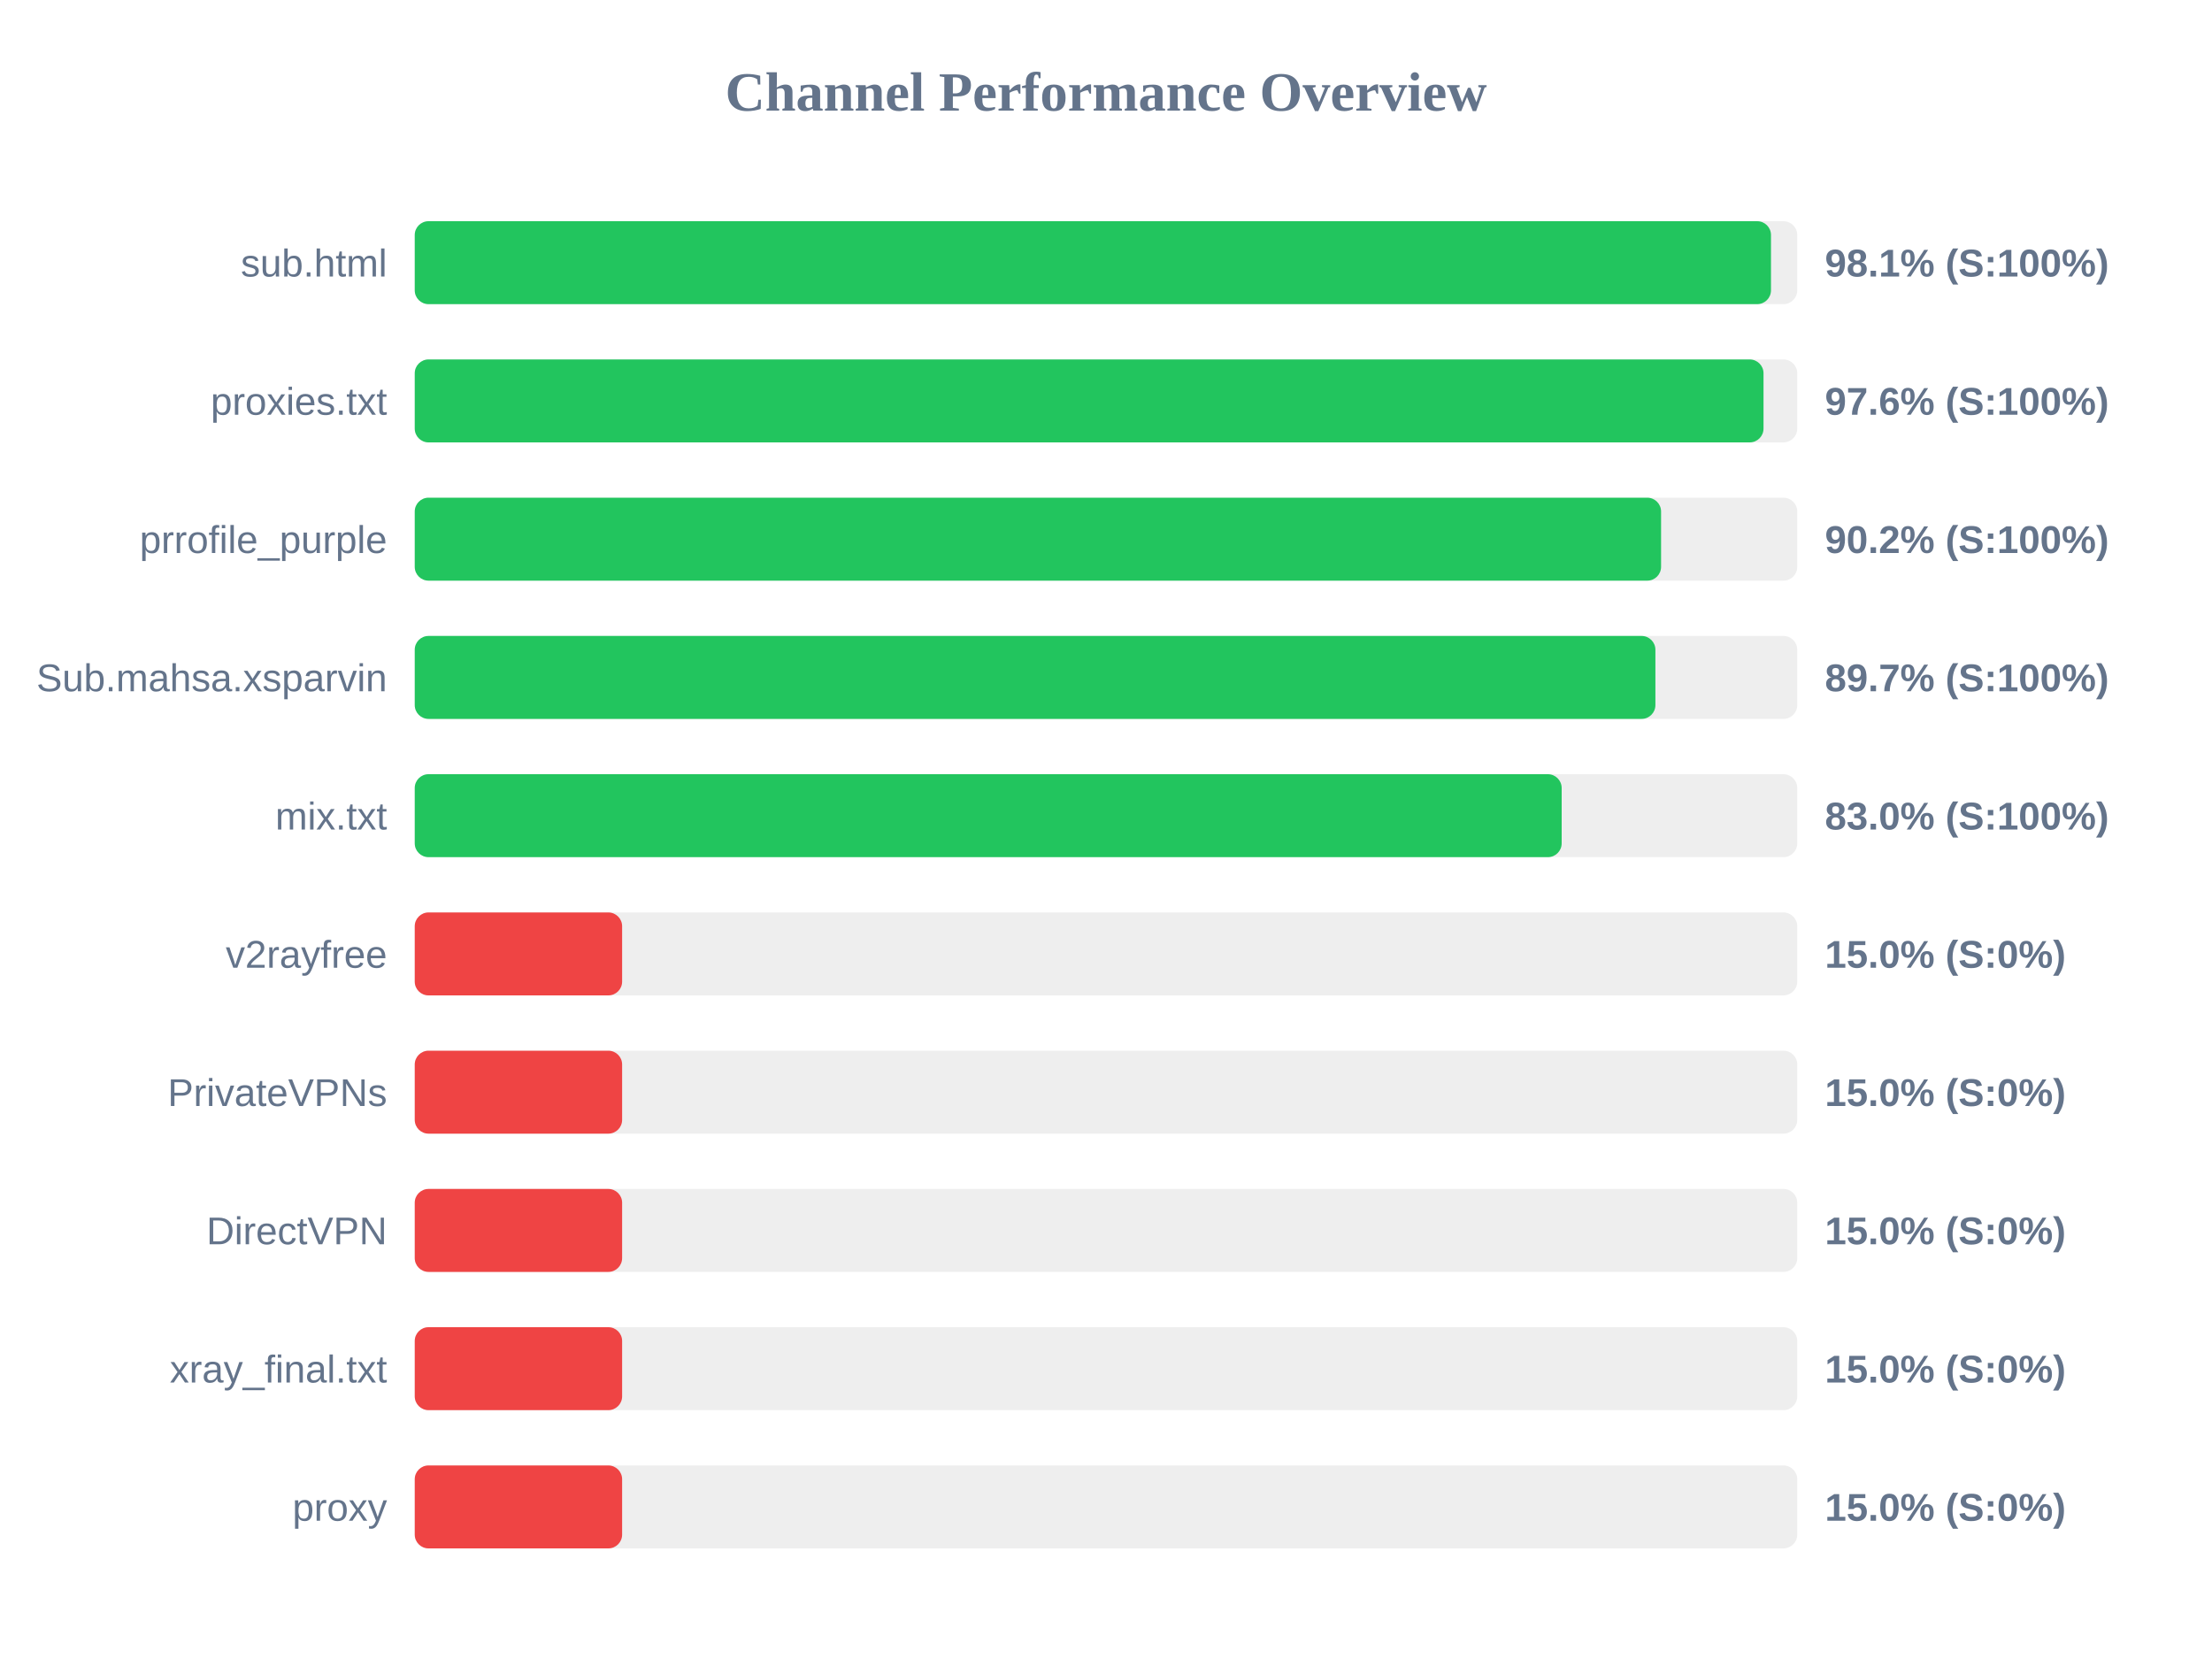
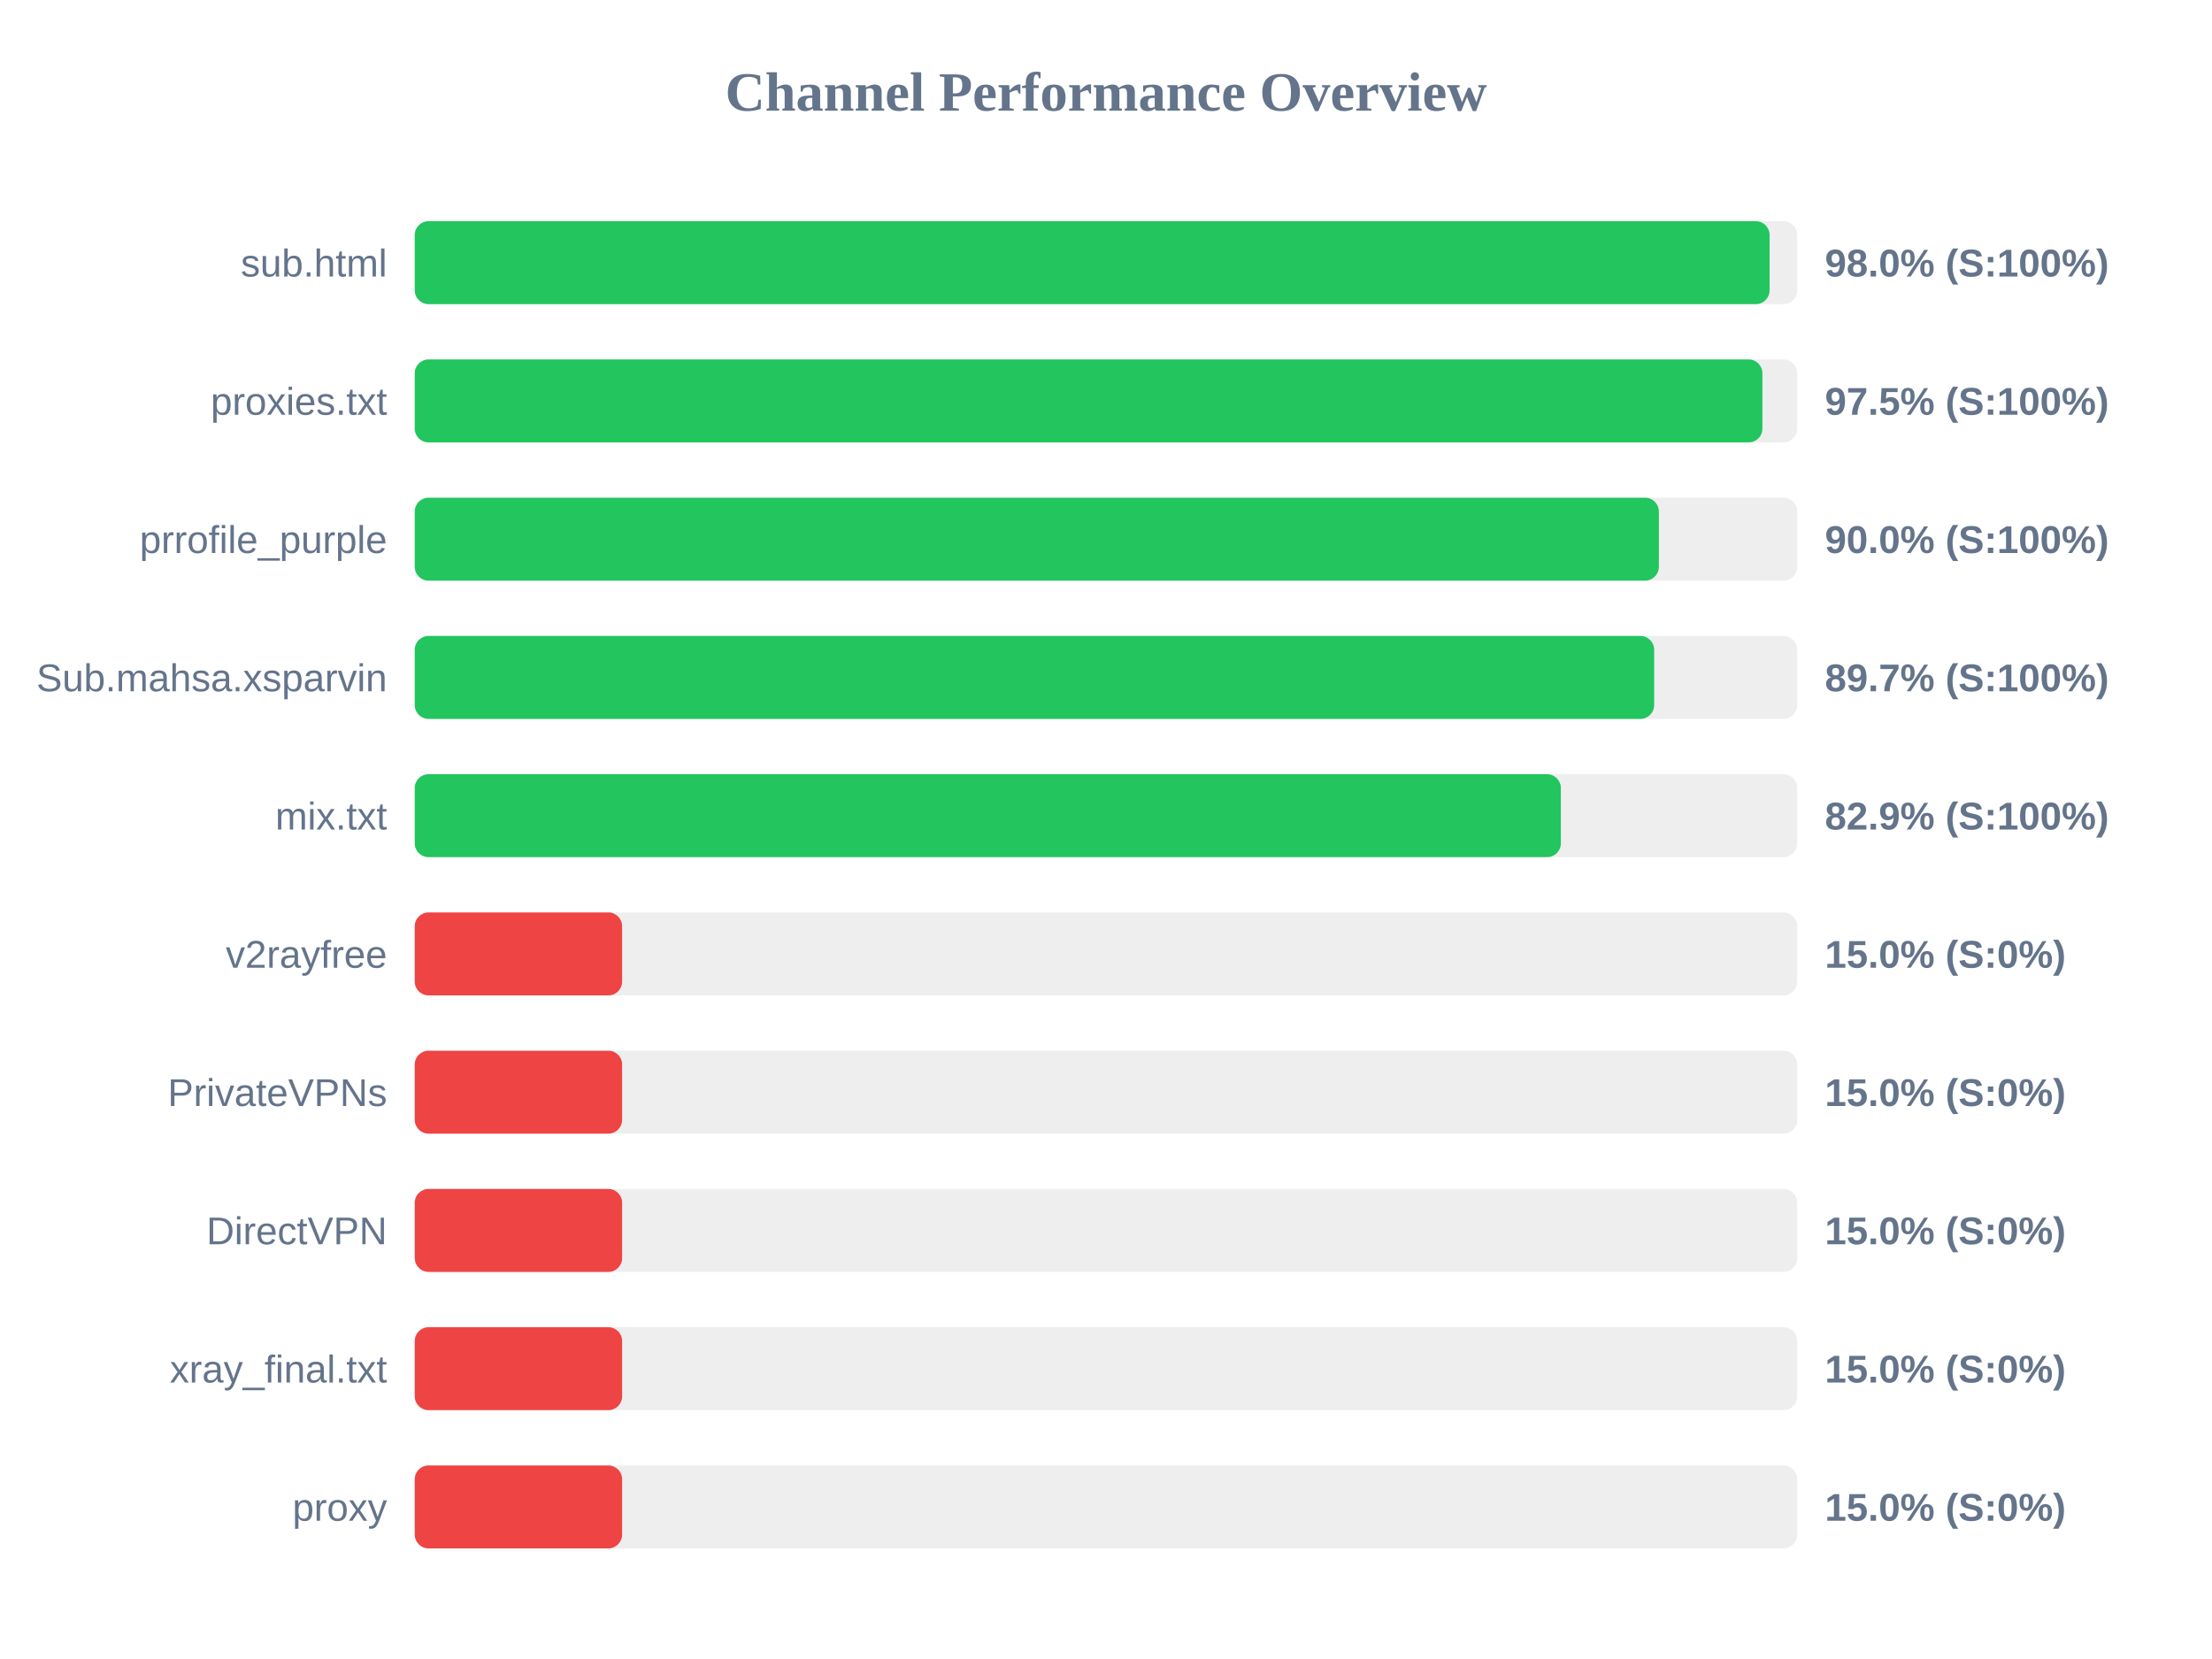
<svg xmlns="http://www.w3.org/2000/svg" width="800" height="600" version="1.1">
  <style>
        .row { font: 14px Arial; fill: #64748b; }
        .score { font: bold 14px Arial; fill: #64748b; }
    </style>
  <text x="400" y="40" text-anchor="middle" font-size="20px" font-weight="bold" fill="#64748b">Channel Performance Overview</text>
  <rect x="150" y="80" width="500" height="30" fill="#eee" rx="5" />
-   <rect x="150" y="80" width="490.5" height="30" fill="#22c55e" rx="5" />
+   <rect x="150" y="80" width="490.0" height="30" fill="#22c55e" rx="5" />
  <text x="140" y="100" text-anchor="end" class="row">sub.html</text>
-   <text x="660" y="100" text-anchor="start" class="score">98.1% (S:100%)</text>
+   <text x="660" y="100" text-anchor="start" class="score">98.0% (S:100%)</text>
  <rect x="150" y="130" width="500" height="30" fill="#eee" rx="5" />
-   <rect x="150" y="130" width="487.8" height="30" fill="#22c55e" rx="5" />
+   <rect x="150" y="130" width="487.4" height="30" fill="#22c55e" rx="5" />
  <text x="140" y="150" text-anchor="end" class="row">proxies.txt</text>
-   <text x="660" y="150" text-anchor="start" class="score">97.6% (S:100%)</text>
+   <text x="660" y="150" text-anchor="start" class="score">97.5% (S:100%)</text>
  <rect x="150" y="180" width="500" height="30" fill="#eee" rx="5" />
-   <rect x="150" y="180" width="450.75" height="30" fill="#22c55e" rx="5" />
+   <rect x="150" y="180" width="449.95" height="30" fill="#22c55e" rx="5" />
  <text x="140" y="200" text-anchor="end" class="row">prrofile_purple</text>
-   <text x="660" y="200" text-anchor="start" class="score">90.2% (S:100%)</text>
+   <text x="660" y="200" text-anchor="start" class="score">90.0% (S:100%)</text>
  <rect x="150" y="230" width="500" height="30" fill="#eee" rx="5" />
-   <rect x="150" y="230" width="448.7" height="30" fill="#22c55e" rx="5" />
+   <rect x="150" y="230" width="448.25" height="30" fill="#22c55e" rx="5" />
  <text x="140" y="250" text-anchor="end" class="row">Sub.mahsa.xsparvin</text>
  <text x="660" y="250" text-anchor="start" class="score">89.7% (S:100%)</text>
  <rect x="150" y="280" width="500" height="30" fill="#eee" rx="5" />
-   <rect x="150" y="280" width="414.8" height="30" fill="#22c55e" rx="5" />
+   <rect x="150" y="280" width="414.5" height="30" fill="#22c55e" rx="5" />
  <text x="140" y="300" text-anchor="end" class="row">mix.txt</text>
-   <text x="660" y="300" text-anchor="start" class="score">83.0% (S:100%)</text>
+   <text x="660" y="300" text-anchor="start" class="score">82.9% (S:100%)</text>
  <rect x="150" y="330" width="500" height="30" fill="#eee" rx="5" />
  <rect x="150" y="330" width="75.0" height="30" fill="#ef4444" rx="5" />
  <text x="140" y="350" text-anchor="end" class="row">v2rayfree</text>
  <text x="660" y="350" text-anchor="start" class="score">15.0% (S:0%)</text>
  <rect x="150" y="380" width="500" height="30" fill="#eee" rx="5" />
  <rect x="150" y="380" width="75.0" height="30" fill="#ef4444" rx="5" />
  <text x="140" y="400" text-anchor="end" class="row">PrivateVPNs</text>
  <text x="660" y="400" text-anchor="start" class="score">15.0% (S:0%)</text>
  <rect x="150" y="430" width="500" height="30" fill="#eee" rx="5" />
  <rect x="150" y="430" width="75.0" height="30" fill="#ef4444" rx="5" />
  <text x="140" y="450" text-anchor="end" class="row">DirectVPN</text>
  <text x="660" y="450" text-anchor="start" class="score">15.0% (S:0%)</text>
  <rect x="150" y="480" width="500" height="30" fill="#eee" rx="5" />
  <rect x="150" y="480" width="75.0" height="30" fill="#ef4444" rx="5" />
  <text x="140" y="500" text-anchor="end" class="row">xray_final.txt</text>
  <text x="660" y="500" text-anchor="start" class="score">15.0% (S:0%)</text>
  <rect x="150" y="530" width="500" height="30" fill="#eee" rx="5" />
  <rect x="150" y="530" width="75.0" height="30" fill="#ef4444" rx="5" />
  <text x="140" y="550" text-anchor="end" class="row">proxy</text>
  <text x="660" y="550" text-anchor="start" class="score">15.0% (S:0%)</text>
</svg>
